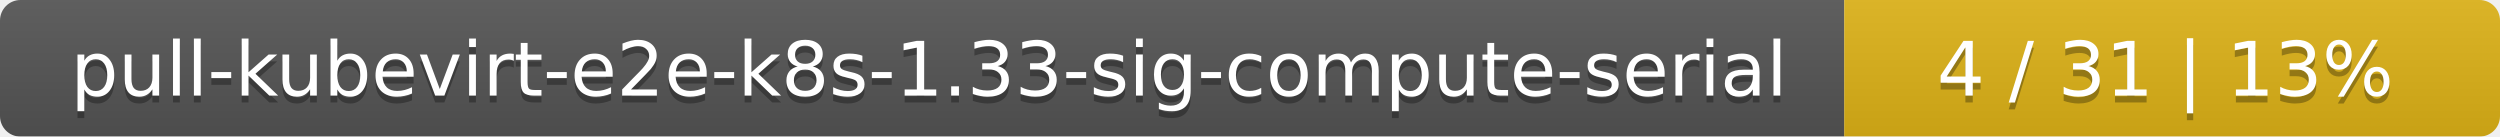
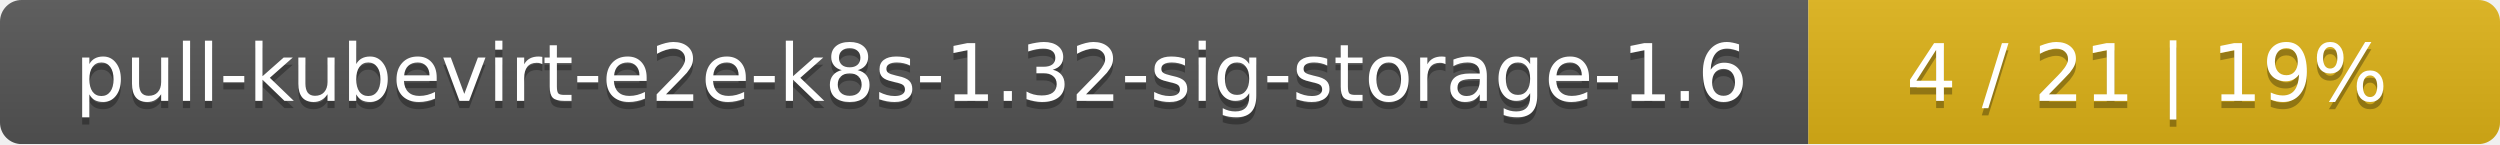
- <svg xmlns="http://www.w3.org/2000/svg" width="366" height="20">
+ <svg xmlns="http://www.w3.org/2000/svg" width="347" height="20">
  <linearGradient id="smooth" x2="0" y2="100%">
    <stop offset="0" stop-color="#bbb" stop-opacity=".1" />
    <stop offset="1" stop-opacity=".1" />
  </linearGradient>
  <mask id="round">
-     <rect width="366" height="20" rx="3" fill="#fff" />
+     <rect width="347" height="20" rx="3" fill="#fff" />
  </mask>
  <g mask="url(#round)">
-     <rect width="270" height="20" fill="#555" />
-     <rect x="270" width="96" height="20" fill="#dfb317" />
-     <rect width="366" height="20" fill="url(#smooth)" />
+     <rect width="251" height="20" fill="#555" />
+     <rect x="251" width="96" height="20" fill="#dfb317" />
+     <rect width="347" height="20" fill="url(#smooth)" />
  </g>
  <g fill="#fff" text-anchor="middle" font-family="DejaVu Sans,Verdana,Geneva,sans-serif" font-size="11">
-     <text x="136" y="15" fill="#010101" fill-opacity=".3">pull-kubevirt-e2e-k8s-1.33-sig-compute-serial</text>
-     <text x="136" y="14">pull-kubevirt-e2e-k8s-1.33-sig-compute-serial</text>
-     <text x="317" y="15" fill="#010101" fill-opacity=".3">4 / 31    |    13%</text>
-     <text x="317" y="14">4 / 31    |    13%</text>
+     <text x="126.5" y="15" fill="#010101" fill-opacity=".3">pull-kubevirt-e2e-k8s-1.32-sig-storage-1.6</text>
+     <text x="126.5" y="14">pull-kubevirt-e2e-k8s-1.32-sig-storage-1.6</text>
+     <text x="298" y="15" fill="#010101" fill-opacity=".3">4 / 21    |    19%</text>
+     <text x="298" y="14">4 / 21    |    19%</text>
  </g>
</svg>
